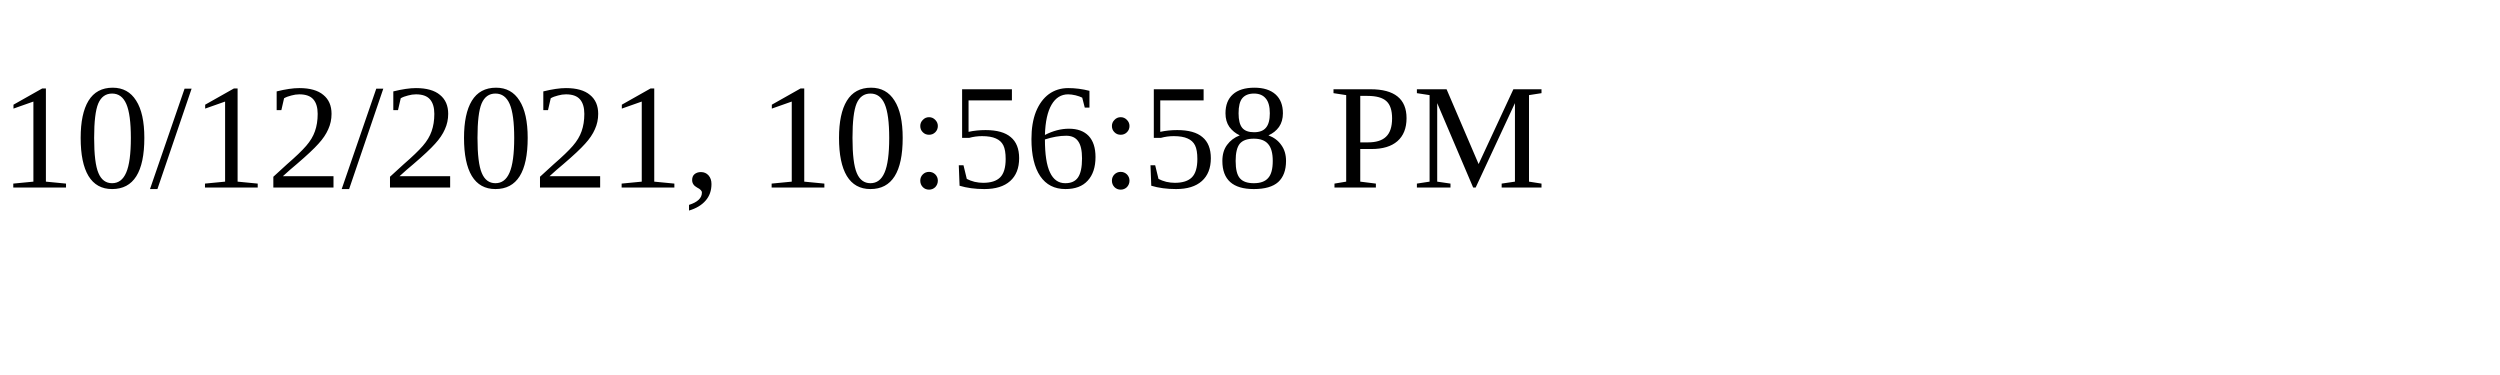
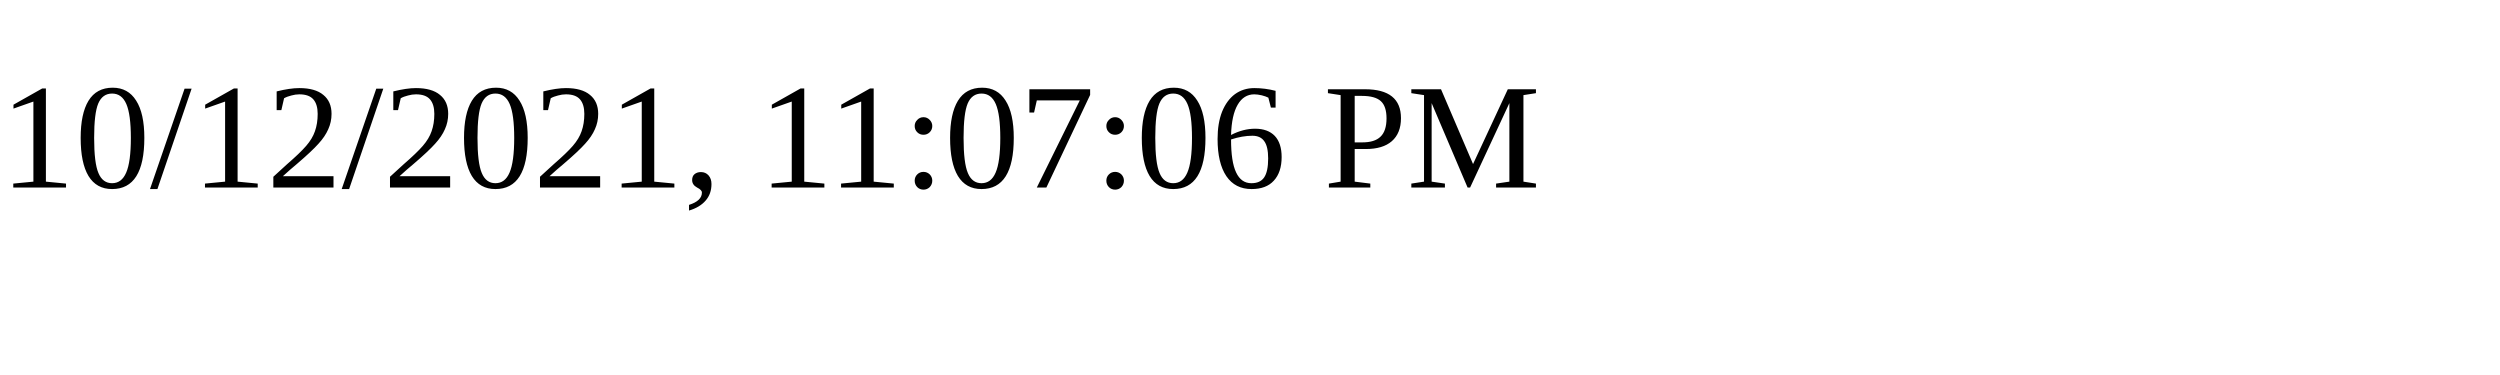
<svg xmlns="http://www.w3.org/2000/svg" height="30" width="200">
-   <text x="0" y="15">10/12/2021, 10:56:58 PM</text>
+   <text x="0" y="15">10/12/2021, 11:07:06 PM</text>
</svg>
